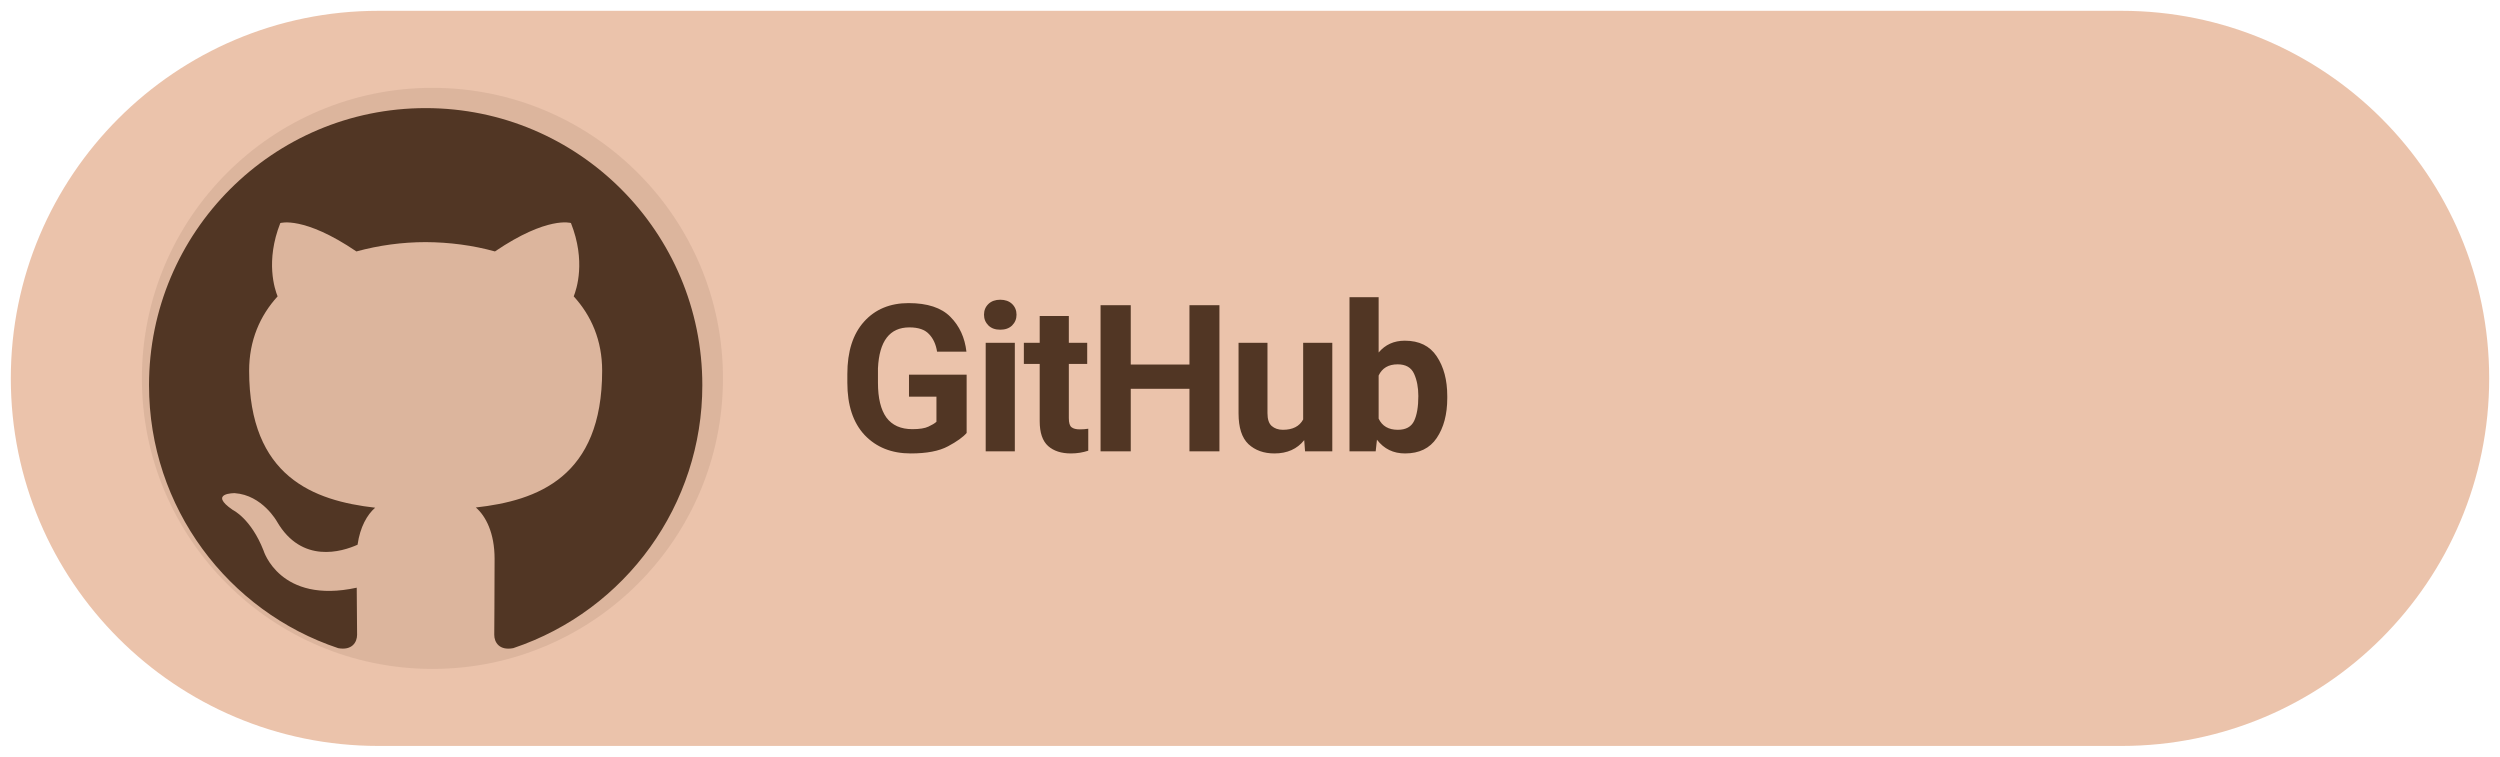
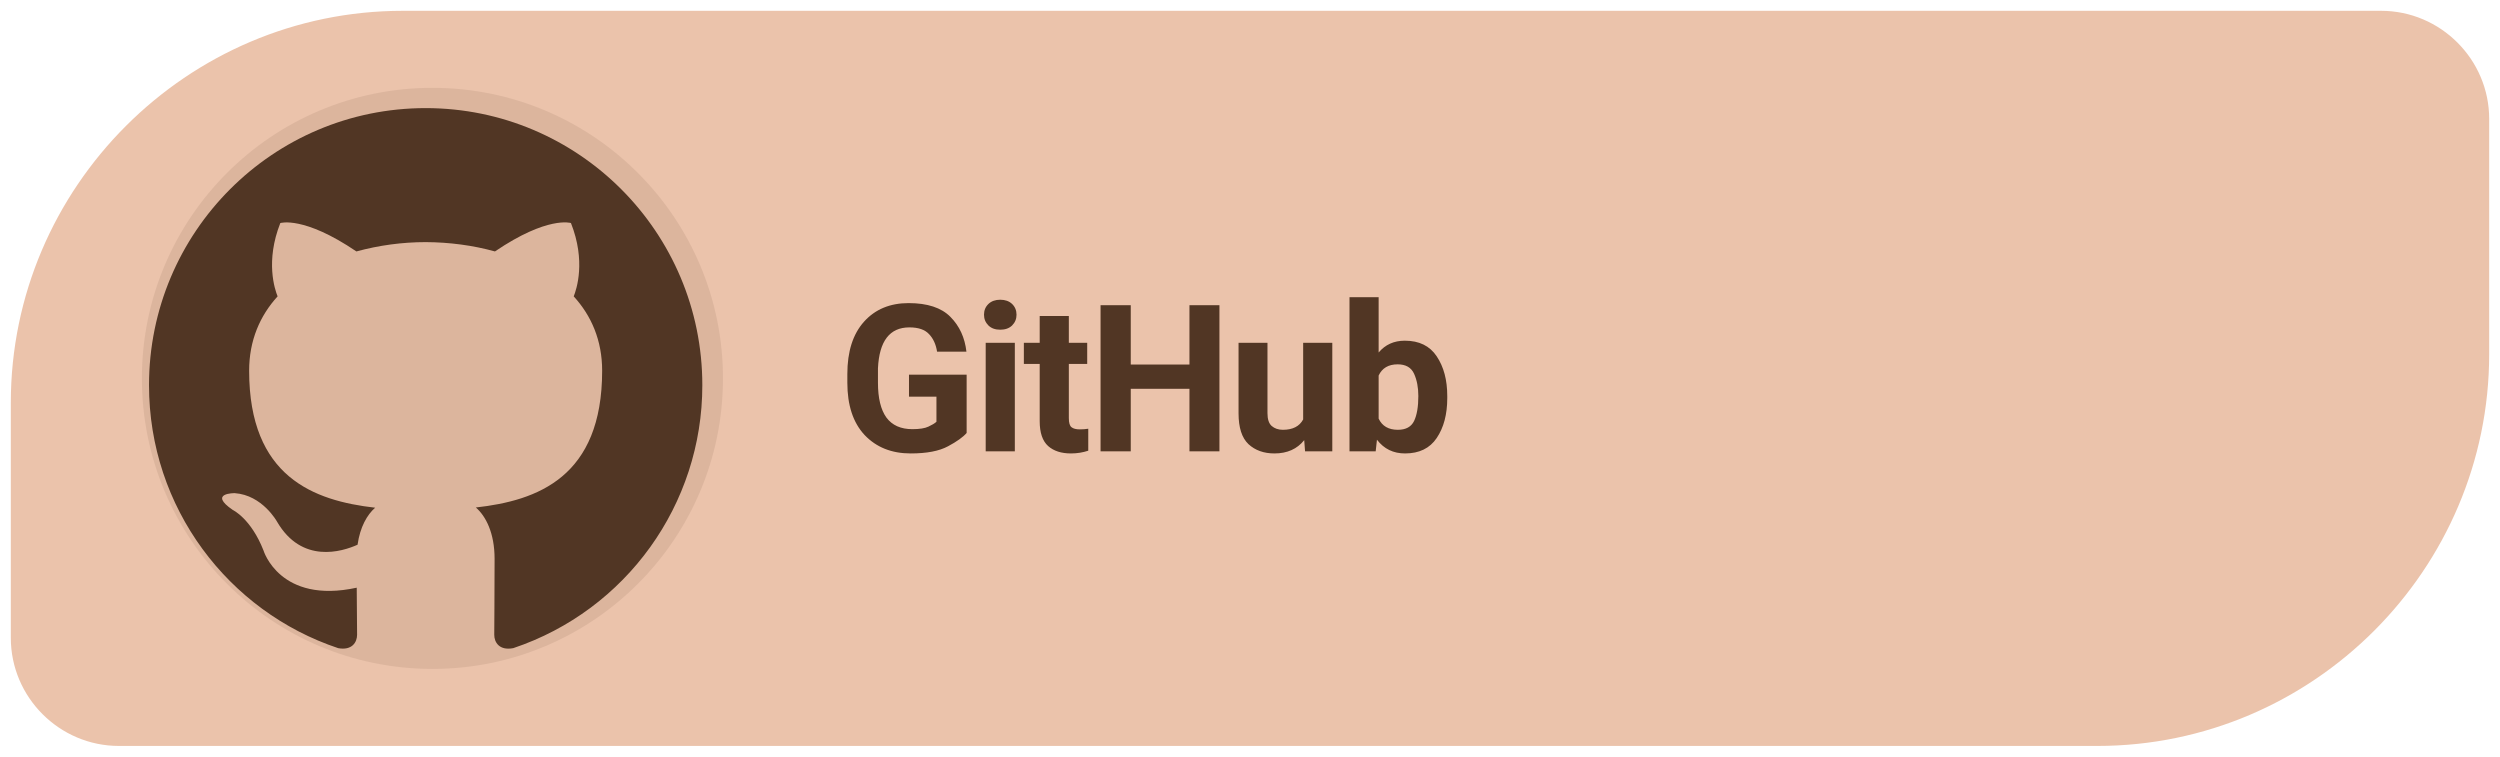
<svg xmlns="http://www.w3.org/2000/svg" width="185" height="56" viewBox="0 0 185 56" role="img" aria-label="Download Levyra from GitHub">
-   <rect x=".8" y=".8" width="183.4" height="54.4" rx="27.2" fill="#EBC3AB" />
+   <path d="M 29.8 0.8 L 176.2 0.8 C 180.6 0.8 184.2 4.4 184.2 8.8 L 184.2 26.2 C 184.2 42.15 171.15 55.2 155.2 55.2 L 8.8 55.2 C 4.4 55.2 0.8 51.6 0.8 47.2 L 0.8 29.8 C 0.8 13.85 13.85 0.8 29.8 0.8 Z" fill="#EBC3AB" />
  <circle cx="32" cy="28" r="21.5" fill="#513624" fill-opacity=".10" />
  <g transform="translate(-2.816 -4.625) scale(1.2186)">
    <g transform="translate(8 7) scale(1.68)">
      <path fill="#513624" d="M12 2C6.477 2 2 6.484 2 12.017c0 4.425 2.865 8.18 6.839 9.504.5.092.682-.217.682-.483 0-.237-.008-.868-.013-1.703-2.782.605-3.369-1.343-3.369-1.343-.454-1.158-1.11-1.466-1.11-1.466-.908-.62.069-.608.069-.608 1.003.07 1.53 1.032 1.53 1.032.892 1.53 2.341 1.088 2.91.832.092-.647.35-1.088.636-1.338-2.22-.253-4.555-1.113-4.555-4.951 0-1.093.39-1.988 1.029-2.688-.103-.253-.446-1.272.098-2.65 0 0 .84-.27 2.75 1.026A9.564 9.564 0 0112 6.844c.85.004 1.705.115 2.504.337 1.909-1.296 2.747-1.027 2.747-1.027.546 1.379.202 2.398.1 2.651.64.7 1.028 1.595 1.028 2.688 0 3.848-2.339 4.695-4.566 4.943.359.309.678.92.678 1.855 0 1.338-.012 2.419-.012 2.747 0 .268.18.58.688.482A10.019 10.019 0 0022 12.017C22 6.484 17.522 2 12 2z" />
    </g>
  </g>
  <text x="62" y="33.4" font-family="system-ui,-apple-system,'Segoe UI',Roboto,Arial,sans-serif" font-size="15.2" font-weight="690" letter-spacing="-.35" fill="#513624">GitHub</text>
</svg>
